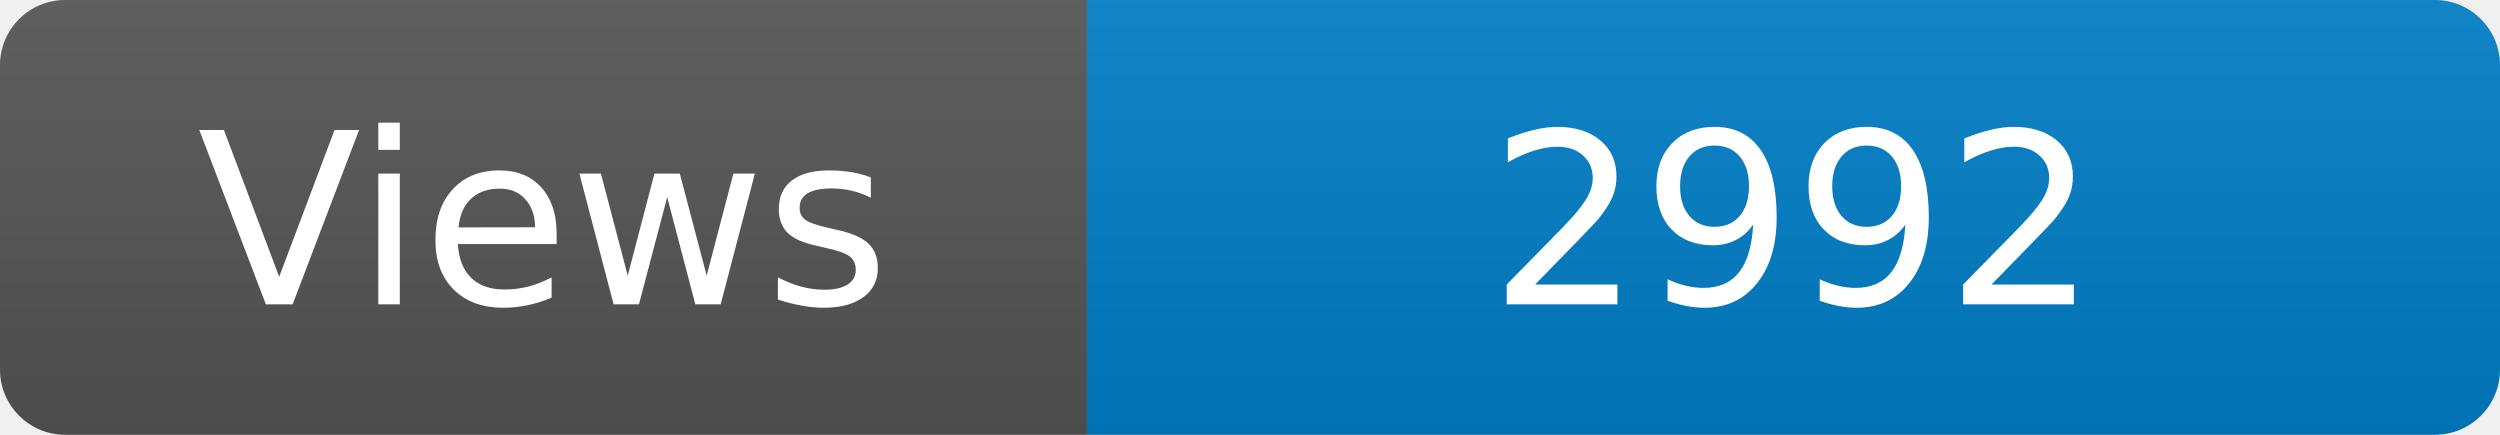
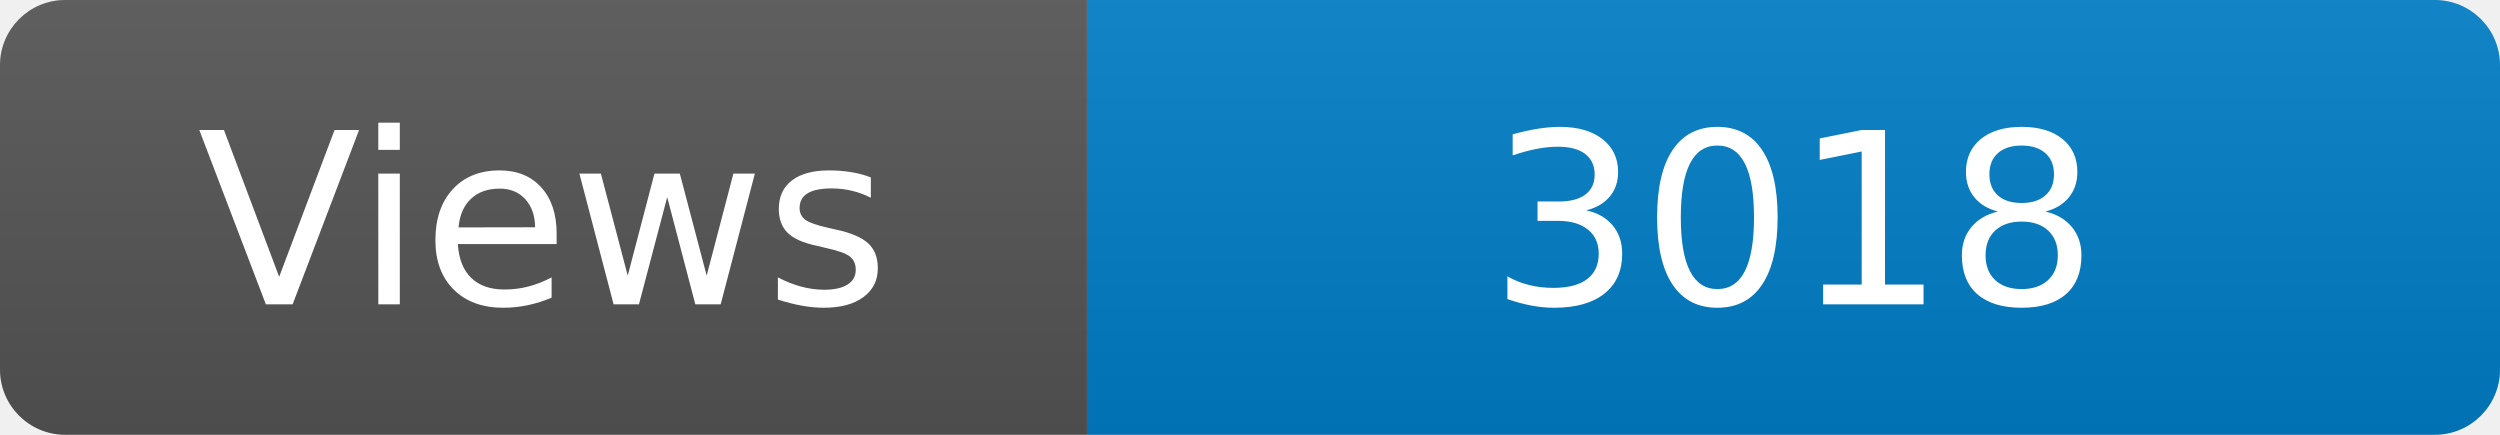
<svg xmlns="http://www.w3.org/2000/svg" width="115" height="20" role="img" aria-label="Maintained?: yes">
  <linearGradient id="s" x2="0" y2="100%">
    <stop offset="0" stop-color="#bbb" stop-opacity=".1" />
    <stop offset="1" stop-opacity=".1" />
  </linearGradient>
  <clipPath id="r">
    <rect width="115" height="20" rx="3" fill="#fff" />
  </clipPath>
  <g clip-path="url(#r)">
    <rect width="50" height="20" fill="#555" />
    <rect x="50" width="160" height="20" fill="#007ec6" />
    <rect width="115" height="20" fill="url(#s)" />
  </g>
  <g fill="#fff" text-anchor="middle" font-family="Verdana,Geneva,DejaVu Sans,sans-serif" font-size="110">
    <text x="250" y="140" transform="scale(.1)" fill="#fff">Views</text>
-     <text x="825" y="140" transform="scale(.1)" fill="#fff">2992</text>
+     <text x="825" y="140" transform="scale(.1)" fill="#fff">3018</text>
  </g>
</svg>
